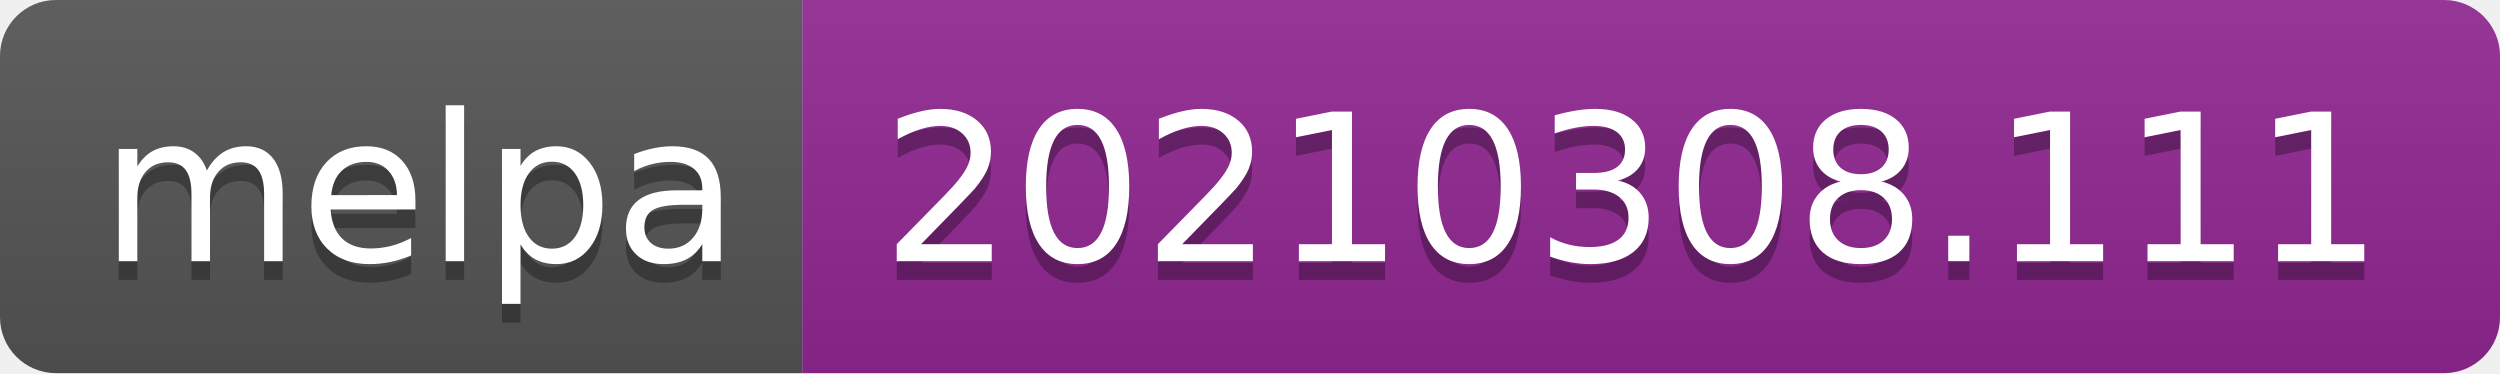
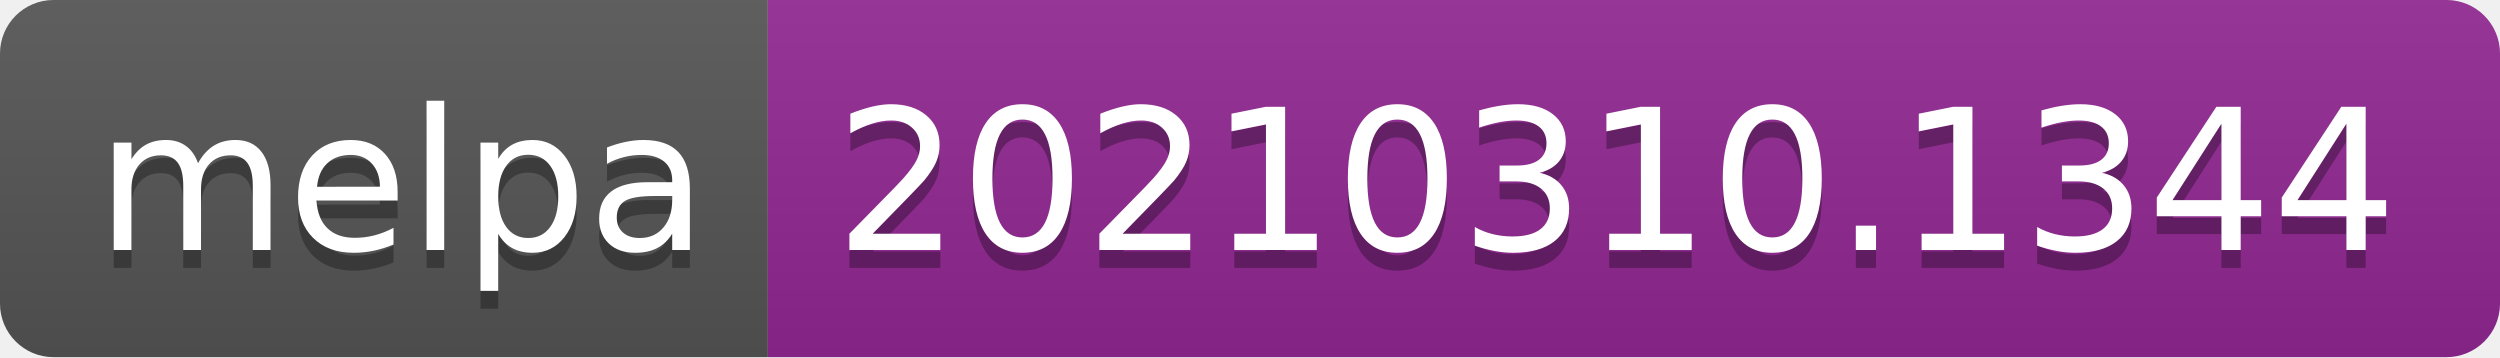
- <svg xmlns="http://www.w3.org/2000/svg" width="134" height="20" role="img" aria-label="melpa: 20210308.111">
+ <svg xmlns="http://www.w3.org/2000/svg" width="140" height="20" role="img" aria-label="melpa: 20210310.1344">
  <linearGradient id="s" x2="0" y2="100%">
    <stop offset="0" stop-color="#bbb" stop-opacity=".1" />
    <stop offset="1" stop-opacity=".1" />
  </linearGradient>
  <clipPath id="r">
-     <rect width="134" height="20" rx="3" fill="#fff" />
+     <rect width="140" height="20" rx="3" fill="#fff" />
  </clipPath>
  <g clip-path="url(#r)">
    <rect width="43" height="20" fill="#555" />
-     <rect x="43" width="91" height="20" fill="#922793" />
-     <rect width="134" height="20" fill="url(#s)" />
+     <rect x="43" width="97" height="20" fill="#922793" />
+     <rect width="140" height="20" fill="url(#s)" />
  </g>
  <g fill="#fff" text-anchor="middle" font-family="Verdana,Geneva,DejaVu Sans,sans-serif" text-rendering="geometricPrecision" font-size="110">
    <text aria-hidden="true" x="225" y="150" fill="#010101" fill-opacity=".3" transform="scale(.1)" textLength="330">melpa</text>
    <text x="225" y="140" transform="scale(.1)" fill="#fff" textLength="330">melpa</text>
-     <text aria-hidden="true" x="875" y="150" fill="#010101" fill-opacity=".3" transform="scale(.1)" textLength="810">20210308.111</text>
-     <text x="875" y="140" transform="scale(.1)" fill="#fff" textLength="810">20210308.111</text>
+     <text aria-hidden="true" x="905" y="150" fill="#010101" fill-opacity=".3" transform="scale(.1)" textLength="870">20210310.1344</text>
+     <text x="905" y="140" transform="scale(.1)" fill="#fff" textLength="870">20210310.1344</text>
  </g>
</svg>
